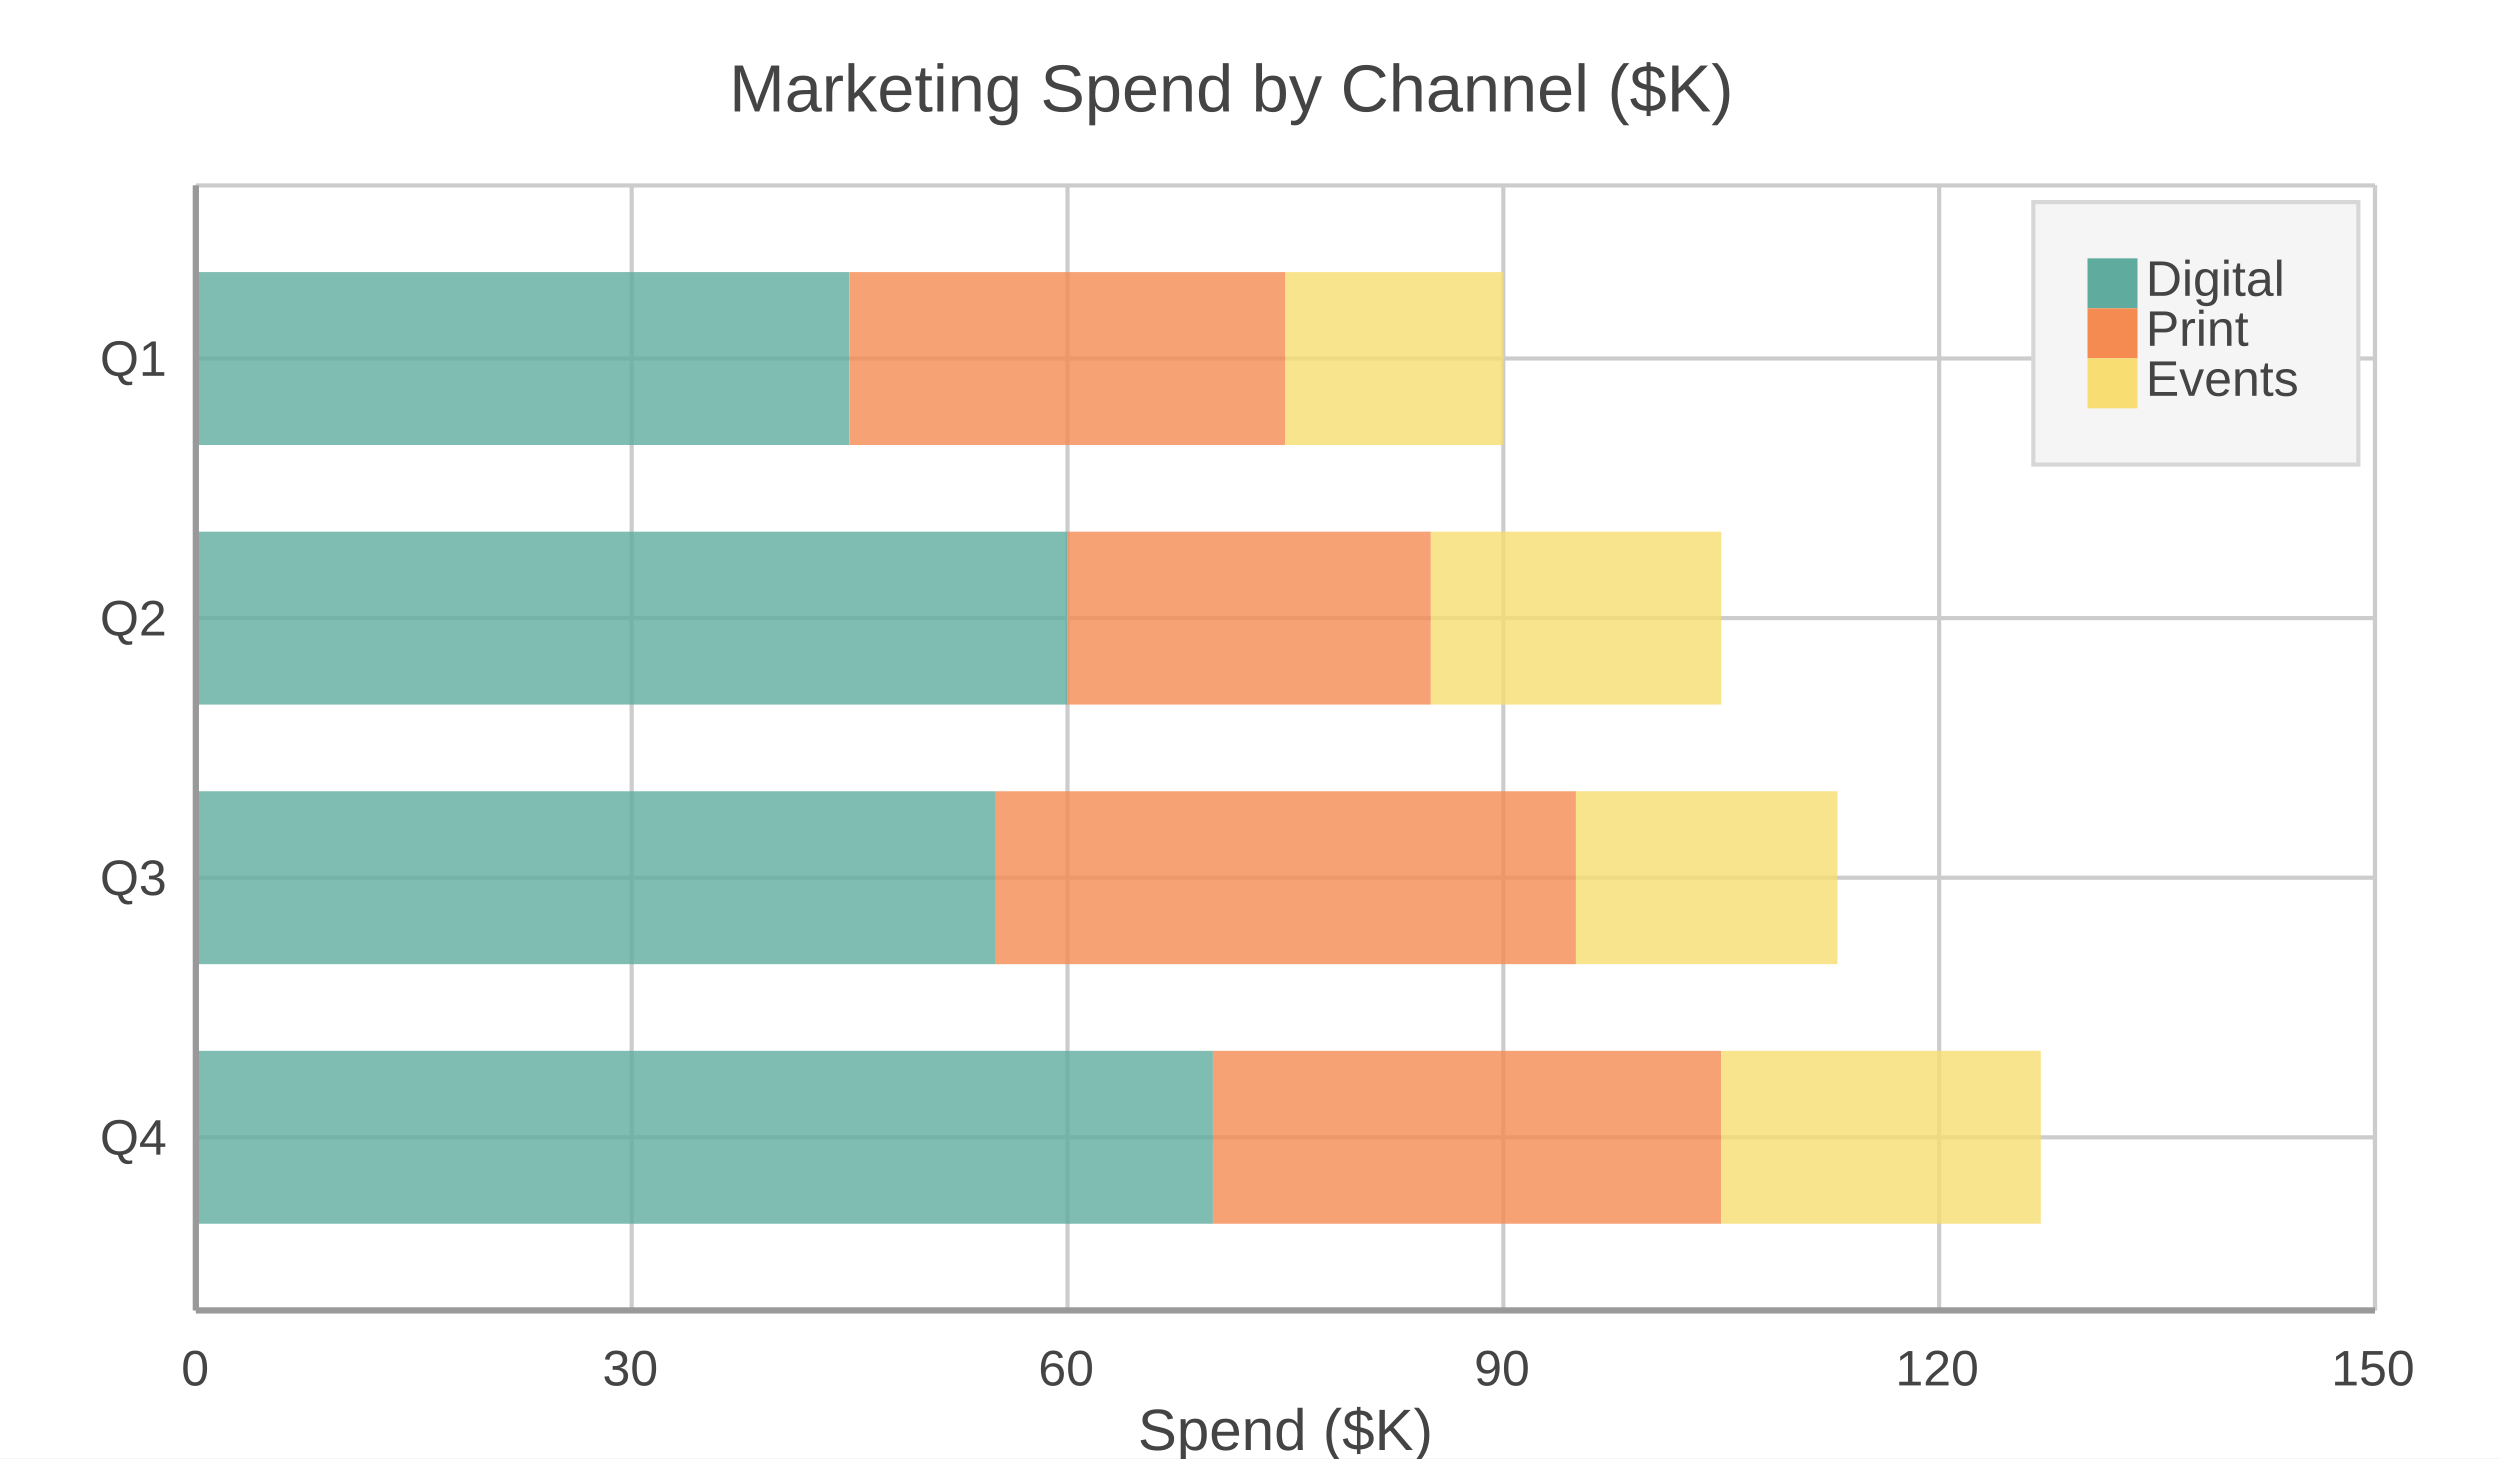
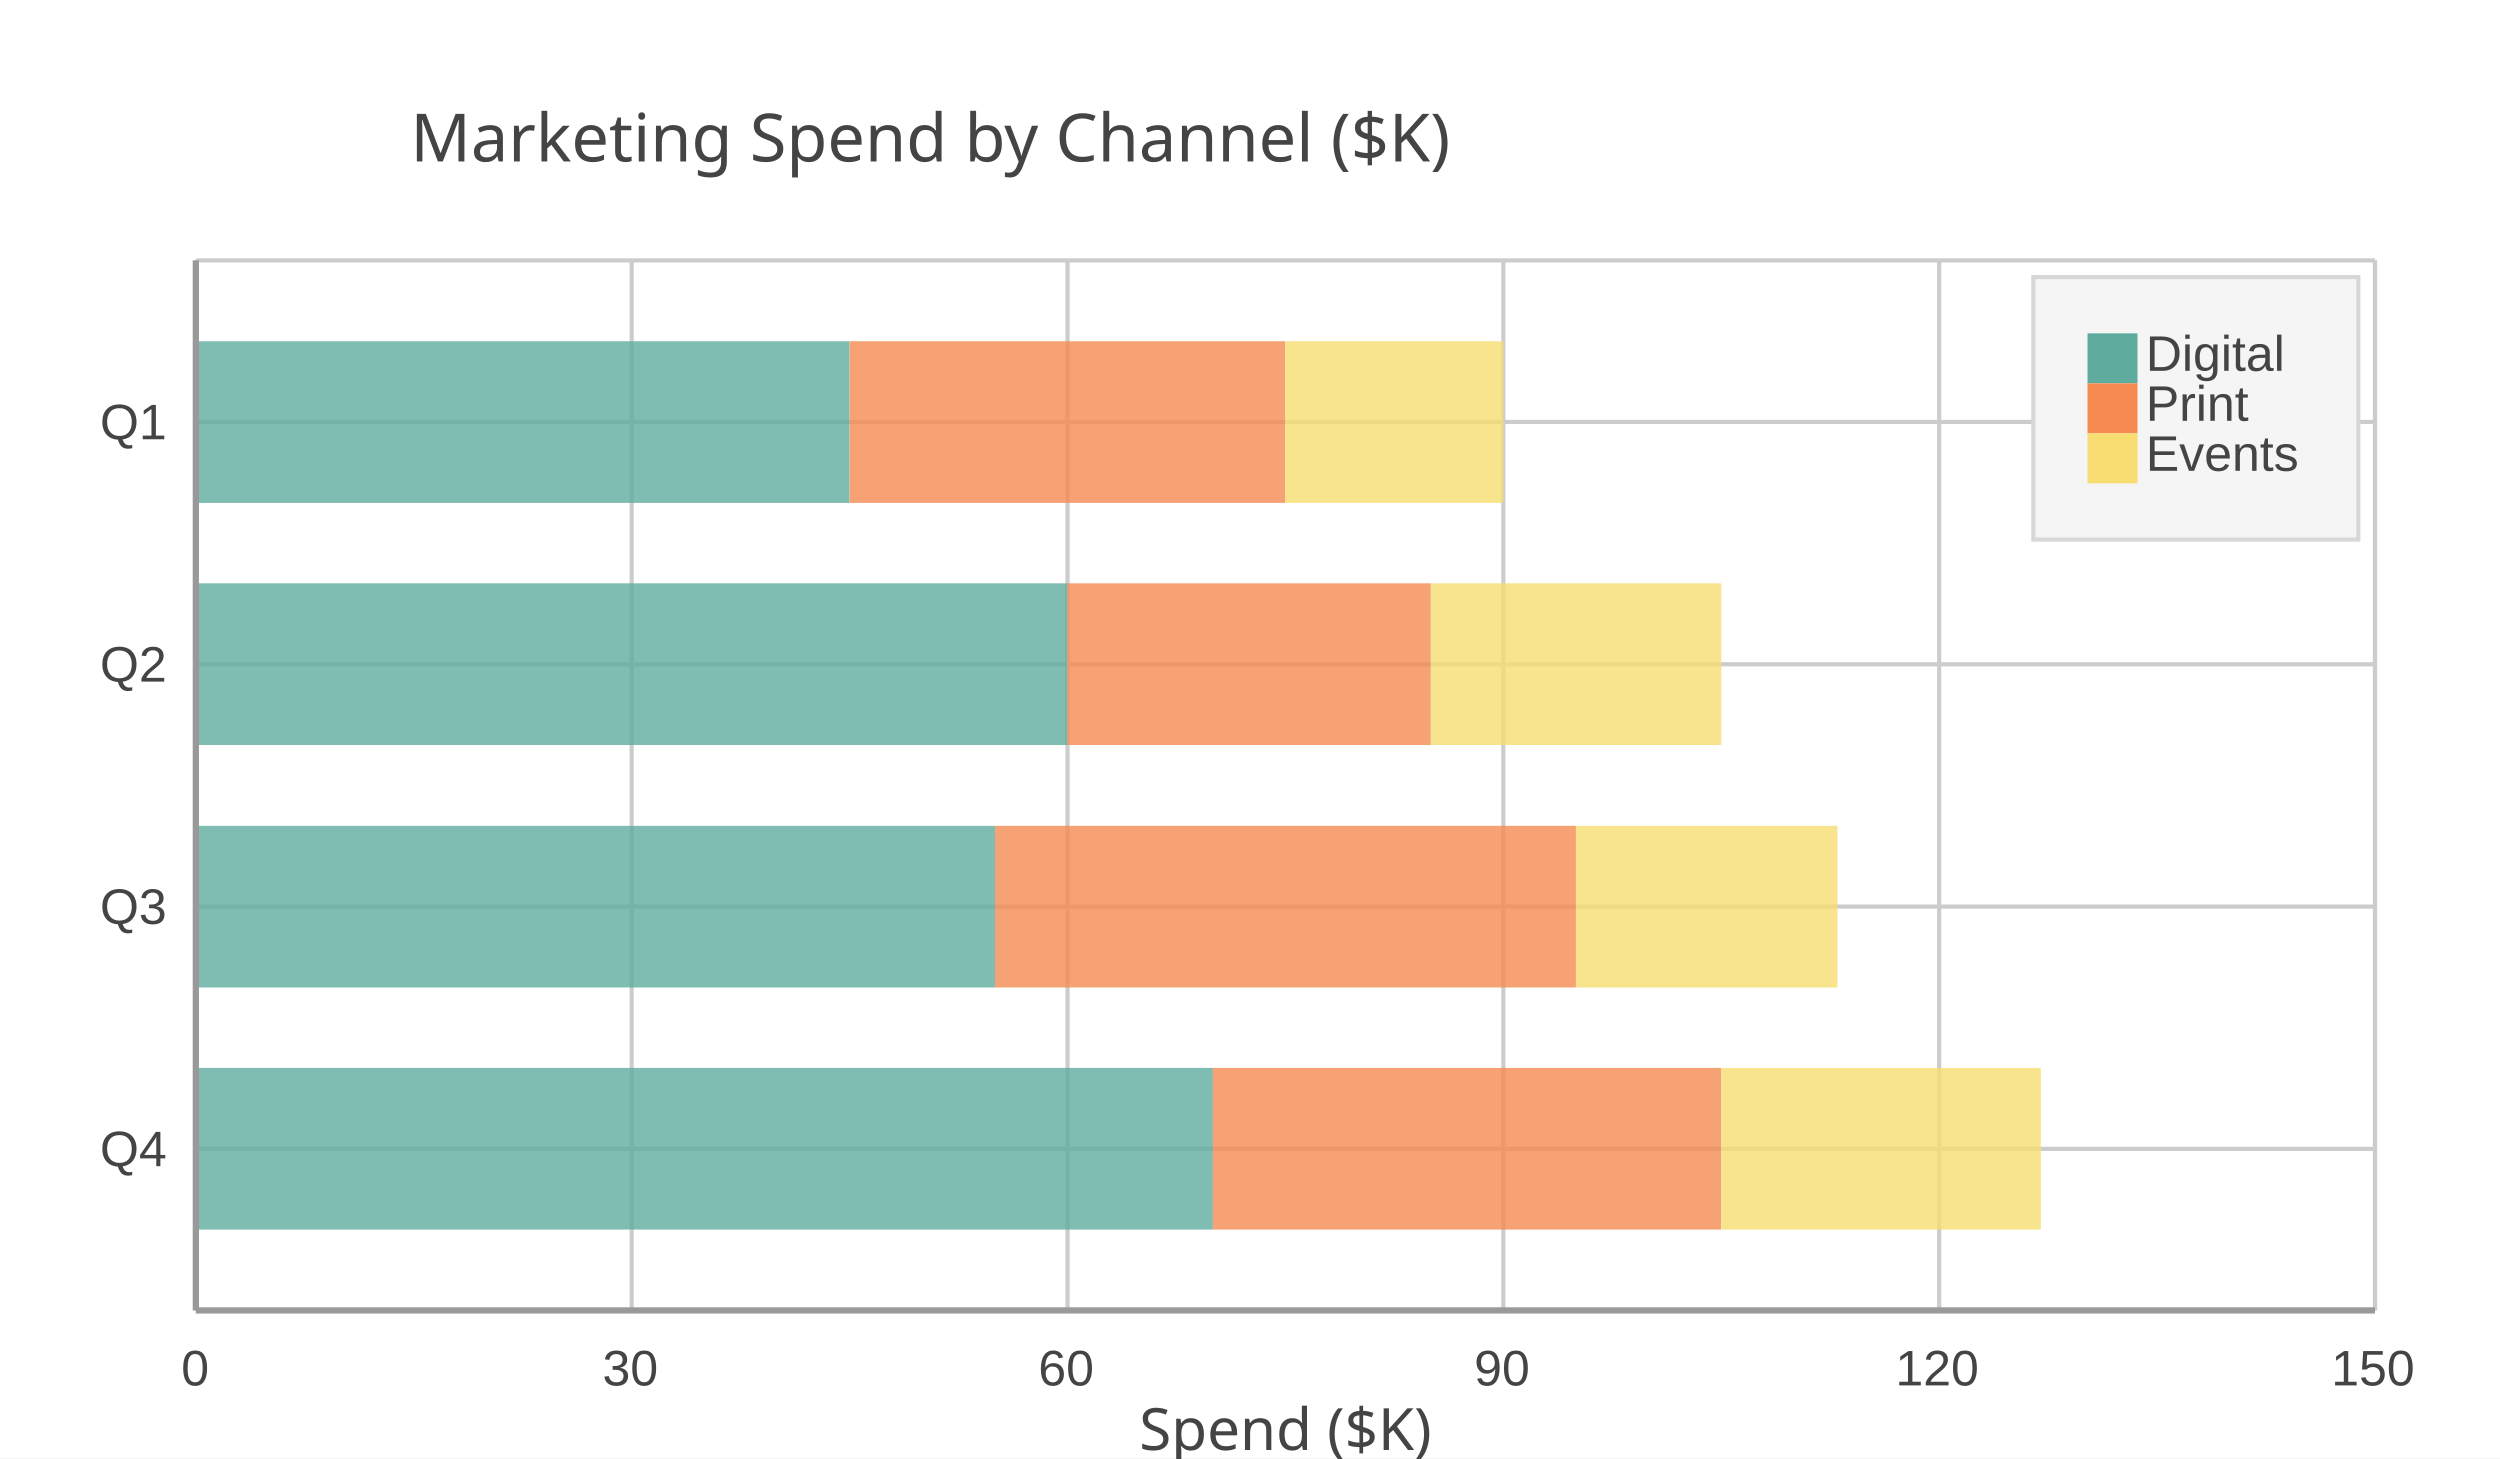
<svg xmlns="http://www.w3.org/2000/svg" width="600" height="350" viewBox="0 0 600 350">
  <path fill="#FFFFFF" d="M0 0 h600 v350 h-600 v-350Z" />
-   <text transform="translate(-125.0, 18)" fill="#444444" font-family="Arial" font-weight="normal" font-size="16" x="300.0" y="8.75">Marketing Spend by Channel ($K)</text>
+   <text transform="translate(-201.5, 30)" fill="#444444" font-family="JetBrains Mono" font-weight="normal" font-size="16" x="300.0" y="8.75">Marketing Spend by Channel ($K)</text>
  <defs>
    <clipPath id="plot-clip">
-       <rect x="0" y="0" width="523.0" height="270.0" />
+       <rect x="0" y="0" width="523.0" height="252.0" />
    </clipPath>
  </defs>
  <g>
-     <path stroke="#CCCCCC" stroke-dasharray="None" d="M0 41.538 h523.0 M0 103.846 h523.0 M0 166.154 h523.0 M0 228.462 h523.0" transform="translate(47.0, 44.5)" />
-     <g font-size="12" font-family="Arial" fill="#444444" transform="translate(41.0, 44.5)">
-       <text x="0" y="41.538" dominant-baseline="central" transform="translate(-17, 0)">Q1</text>
-       <text x="0" y="103.846" dominant-baseline="central" transform="translate(-17, 0)">Q2</text>
-       <text x="0" y="166.154" dominant-baseline="central" transform="translate(-17, 0)">Q3</text>
-       <text x="0" y="228.462" dominant-baseline="central" transform="translate(-17, 0)">Q4</text>
+     <path stroke="#CCCCCC" stroke-dasharray="None" d="M0 38.769 h523.0 M0 96.923 h523.0 M0 155.077 h523.0 M0 213.231 h523.0" transform="translate(47.0, 62.5)" />
+     <g font-size="12" font-family="Arial" fill="#444444" transform="translate(41.0, 62.5)">
+       <text x="0" y="38.769" dominant-baseline="central" transform="translate(-17, 0)">Q1</text>
+       <text x="0" y="96.923" dominant-baseline="central" transform="translate(-17, 0)">Q2</text>
+       <text x="0" y="155.077" dominant-baseline="central" transform="translate(-17, 0)">Q3</text>
+       <text x="0" y="213.231" dominant-baseline="central" transform="translate(-17, 0)">Q4</text>
    </g>
  </g>
  <g>
-     <path stroke="#CCCCCC" stroke-dasharray="None" d="M523.0 0 v270.0 M418.4 0 v270.0 M313.8 0 v270.0 M209.2 0 v270.0 M104.6 0 v270.0 M0.0 0 v270.0" transform="translate(47.0, 44.5)" />
-     <g font-size="12" font-family="Arial" fill="#444444" transform="translate(47.0, 62.5)">
-       <text x="523.0" y="270.0" transform="translate(-10.5, 0)">150</text>
-       <text x="418.4" y="270.0" transform="translate(-10.5, 0)">120</text>
-       <text x="313.8" y="270.0" transform="translate(-7.0, 0)">90</text>
-       <text x="209.2" y="270.0" transform="translate(-7.0, 0)">60</text>
-       <text x="104.6" y="270.0" transform="translate(-7.0, 0)">30</text>
-       <text x="0.0" y="270.0" transform="translate(-3.5, 0)">0</text>
+     <path stroke="#CCCCCC" stroke-dasharray="None" d="M523.0 0 v252.0 M418.4 0 v252.0 M313.8 0 v252.0 M209.2 0 v252.0 M104.6 0 v252.0 M0.0 0 v252.0" transform="translate(47.0, 62.5)" />
+     <g font-size="12" font-family="Arial" fill="#444444" transform="translate(47.0, 80.5)">
+       <text x="523.0" y="252.0" transform="translate(-10.5, 0)">150</text>
+       <text x="418.4" y="252.0" transform="translate(-10.5, 0)">120</text>
+       <text x="313.8" y="252.0" transform="translate(-7.0, 0)">90</text>
+       <text x="209.2" y="252.0" transform="translate(-7.0, 0)">60</text>
+       <text x="104.6" y="252.0" transform="translate(-7.0, 0)">30</text>
+       <text x="0.0" y="252.0" transform="translate(-3.5, 0)">0</text>
    </g>
  </g>
  <g>
-     <g opacity="0.8" transform="translate(47.0, 44.5)">
-       <path d="M0.0 20.8 h156.9 v41.5 h-156.9 v-41.5Z M0.0 83.1 h209.2 v41.5 h-209.2 v-41.5Z M0.0 145.4 h191.8 v41.5 h-191.8 v-41.5Z M0.0 207.7 h244.1 v41.5 h-244.1 v-41.5Z" fill="#5fab9e" />
-       <path d="M156.9 20.8 h104.6 v41.5 h-104.6 v-41.5Z M209.2 83.1 h87.2 v41.5 h-87.2 v-41.5Z M191.8 145.4 h139.5 v41.5 h-139.5 v-41.5Z M244.1 207.7 h122.0 v41.5 h-122.0 v-41.5Z" fill="#f58b51" />
-       <path d="M261.5 20.8 h52.3 v41.5 h-52.3 v-41.5Z M296.4 83.1 h69.7 v41.5 h-69.7 v-41.5Z M331.2 145.4 h62.8 v41.5 h-62.8 v-41.5Z M366.1 207.7 h76.7 v41.5 h-76.7 v-41.5Z" fill="#f7dd72" />
+     <g opacity="0.8" transform="translate(47.0, 62.5)">
+       <path d="M0.0 19.4 h156.9 v38.8 h-156.9 v-38.8Z M0.0 77.5 h209.2 v38.8 h-209.2 v-38.8Z M0.0 135.7 h191.8 v38.8 h-191.8 v-38.8Z M0.0 193.8 h244.1 v38.8 h-244.1 v-38.8Z" fill="#5fab9e" />
+       <path d="M156.9 19.4 h104.6 v38.8 h-104.6 v-38.8Z M209.2 77.5 h87.2 v38.8 h-87.2 v-38.8Z M191.8 135.7 h139.5 v38.8 h-139.5 v-38.8Z M244.1 193.8 h122.0 v38.8 h-122.0 v-38.8Z" fill="#f58b51" />
+       <path d="M261.5 19.4 h52.3 v38.8 h-52.3 v-38.8Z M296.4 77.5 h69.7 v38.8 h-69.7 v-38.8Z M331.2 135.7 h62.8 v38.8 h-62.8 v-38.8Z M366.1 193.8 h76.7 v38.8 h-76.7 v-38.8Z" fill="#f7dd72" />
    </g>
-     <path stroke="#CCCCCC" stroke-dasharray="None" d="M0 270.0 h523.0" transform="translate(47.0, 44.5)" />
-     <path stroke="#CCCCCC" stroke-dasharray="None" d="M0 0 h523.0" transform="translate(47.0, 44.5)" />
-     <path stroke="#CCCCCC" stroke-dasharray="None" d="M0 0 v270.0" transform="translate(47.0, 44.5)" />
-     <path stroke="#CCCCCC" stroke-dasharray="None" d="M523.0 0 v270.0" transform="translate(47.0, 44.5)" />
+     <path stroke="#CCCCCC" stroke-dasharray="None" d="M0 252.0 h523.0" transform="translate(47.0, 62.5)" />
+     <path stroke="#CCCCCC" stroke-dasharray="None" d="M0 0 h523.0" transform="translate(47.0, 62.5)" />
+     <path stroke="#CCCCCC" stroke-dasharray="None" d="M0 0 v252.0" transform="translate(47.0, 62.5)" />
+     <path stroke="#CCCCCC" stroke-dasharray="None" d="M523.0 0 v252.0" transform="translate(47.0, 62.5)" />
  </g>
  <g>
-     <rect transform="translate(-13.0, -10.5)" x="501.0" y="59.0" width="78.0" height="63.0" fill="#f5f5f5" stroke="#d7d7d7" />
+     <rect transform="translate(-13.0, -10.5)" x="501.0" y="77.0" width="78.0" height="63.0" fill="#f5f5f5" stroke="#d7d7d7" />
    <g>
-       <rect y="62.0" x="501.0" width="12" height="12" fill="#5fab9e" />
-       <text y="71.0" x="515.0" font-size="12" font-family="Arial" fill="#444444">Digital</text>
+       <rect y="80.0" x="501.0" width="12" height="12" fill="#5fab9e" />
+       <text y="89.0" x="515.0" font-size="12" font-family="Arial" fill="#444444">Digital</text>
    </g>
    <g>
-       <rect y="74.0" x="501.0" width="12" height="12" fill="#f58b51" />
-       <text y="83.0" x="515.0" font-size="12" font-family="Arial" fill="#444444">Print</text>
+       <rect y="92.0" x="501.0" width="12" height="12" fill="#f58b51" />
+       <text y="101.0" x="515.0" font-size="12" font-family="Arial" fill="#444444">Print</text>
    </g>
    <g>
-       <rect y="86.0" x="501.0" width="12" height="12" fill="#f7dd72" />
-       <text y="95.0" x="515.0" font-size="12" font-family="Arial" fill="#444444">Events</text>
+       <rect y="104.0" x="501.0" width="12" height="12" fill="#f7dd72" />
+       <text y="113.0" x="515.0" font-size="12" font-family="Arial" fill="#444444">Events</text>
    </g>
  </g>
-   <path d="M47.0 44.5 v270.0 M47.0 314.5 h523.0" stroke="#999" stroke-width="1.5" fill="none" />
-   <text x="308.5" y="348" fill="#444444" font-size="14" font-family="Arial" text-anchor="middle">Spend ($K)</text>
+   <path d="M47.0 62.5 v252.0 M47.0 314.5 h523.0" stroke="#999" stroke-width="1.5" fill="none" />
+   <text x="308.5" y="348" fill="#444444" font-size="14" font-family="JetBrains Mono" text-anchor="middle">Spend ($K)</text>
</svg>
